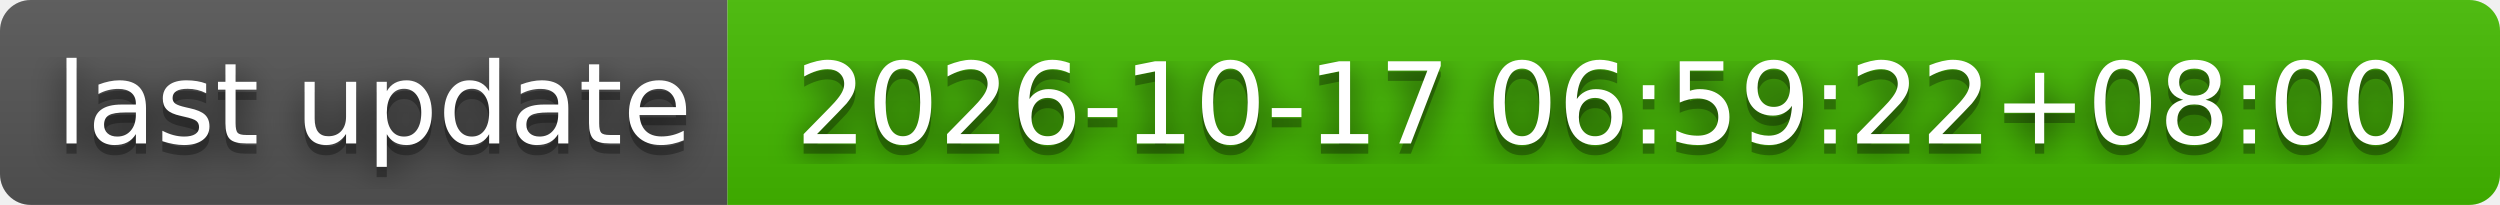
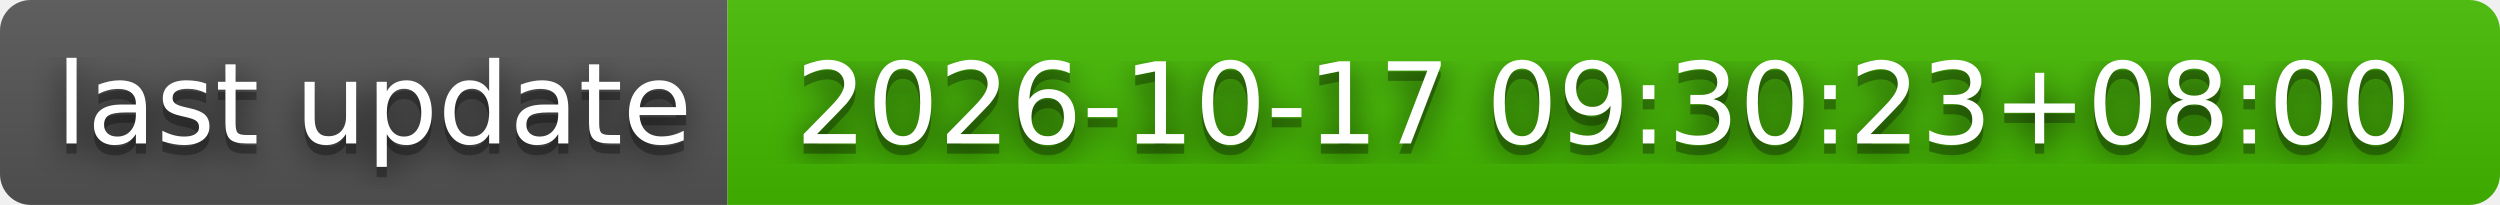
- <svg xmlns="http://www.w3.org/2000/svg" width="244" height="20" role="img" aria-label="last update: 2026-10-17 06:59:22+08:00">
+ <svg xmlns="http://www.w3.org/2000/svg" width="244" height="20" role="img" aria-label="last update: 2026-10-17 09:30:23+08:00">
  <filter id="blur">
    <feGaussianBlur stdDeviation="16" />
  </filter>
  <linearGradient id="s" x2="0" y2="100%">
    <stop offset="0" stop-color="#bbb" stop-opacity=".1" />
    <stop offset="1" stop-opacity=".1" />
  </linearGradient>
  <clipPath id="r">
    <rect width="244" height="20" rx="3" />
  </clipPath>
  <g clip-path="url(#r)">
    <rect width="71" height="20" fill="#555" />
    <rect x="71" width="173" height="20" fill="#4b0" />
    <rect width="244" height="20" fill="url(#s)" />
  </g>
  <g fill="#fff" text-anchor="middle" font-family="Verdana,Geneva,DejaVu Sans,sans-serif" text-rendering="geometricPrecision" font-size="110">
    <g transform="scale(.1)">
      <g aria-hidden="true" fill="#010101">
        <text x="365" y="150" fill-opacity=".8" filter="url(#blur)" textLength="610">last update</text>
        <text x="365" y="150" fill-opacity=".3" textLength="610">last update</text>
      </g>
      <text x="365" y="140" textLength="610">last update</text>
    </g>
    <g transform="scale(.1)">
      <g aria-hidden="true" fill="#010101">
-         <text x="1565" y="150" fill-opacity=".8" filter="url(#blur)" textLength="1630">2026-10-17 06:59:22+08:00</text>
-         <text x="1565" y="150" fill-opacity=".3" textLength="1630">2026-10-17 06:59:22+08:00</text>
+         <text x="1565" y="150" fill-opacity=".8" filter="url(#blur)" textLength="1630">2026-10-17 09:30:23+08:00</text>
+         <text x="1565" y="150" fill-opacity=".3" textLength="1630">2026-10-17 09:30:23+08:00</text>
      </g>
-       <text x="1565" y="140" textLength="1630">2026-10-17 06:59:22+08:00</text>
+       <text x="1565" y="140" textLength="1630">2026-10-17 09:30:23+08:00</text>
    </g>
  </g>
</svg>
